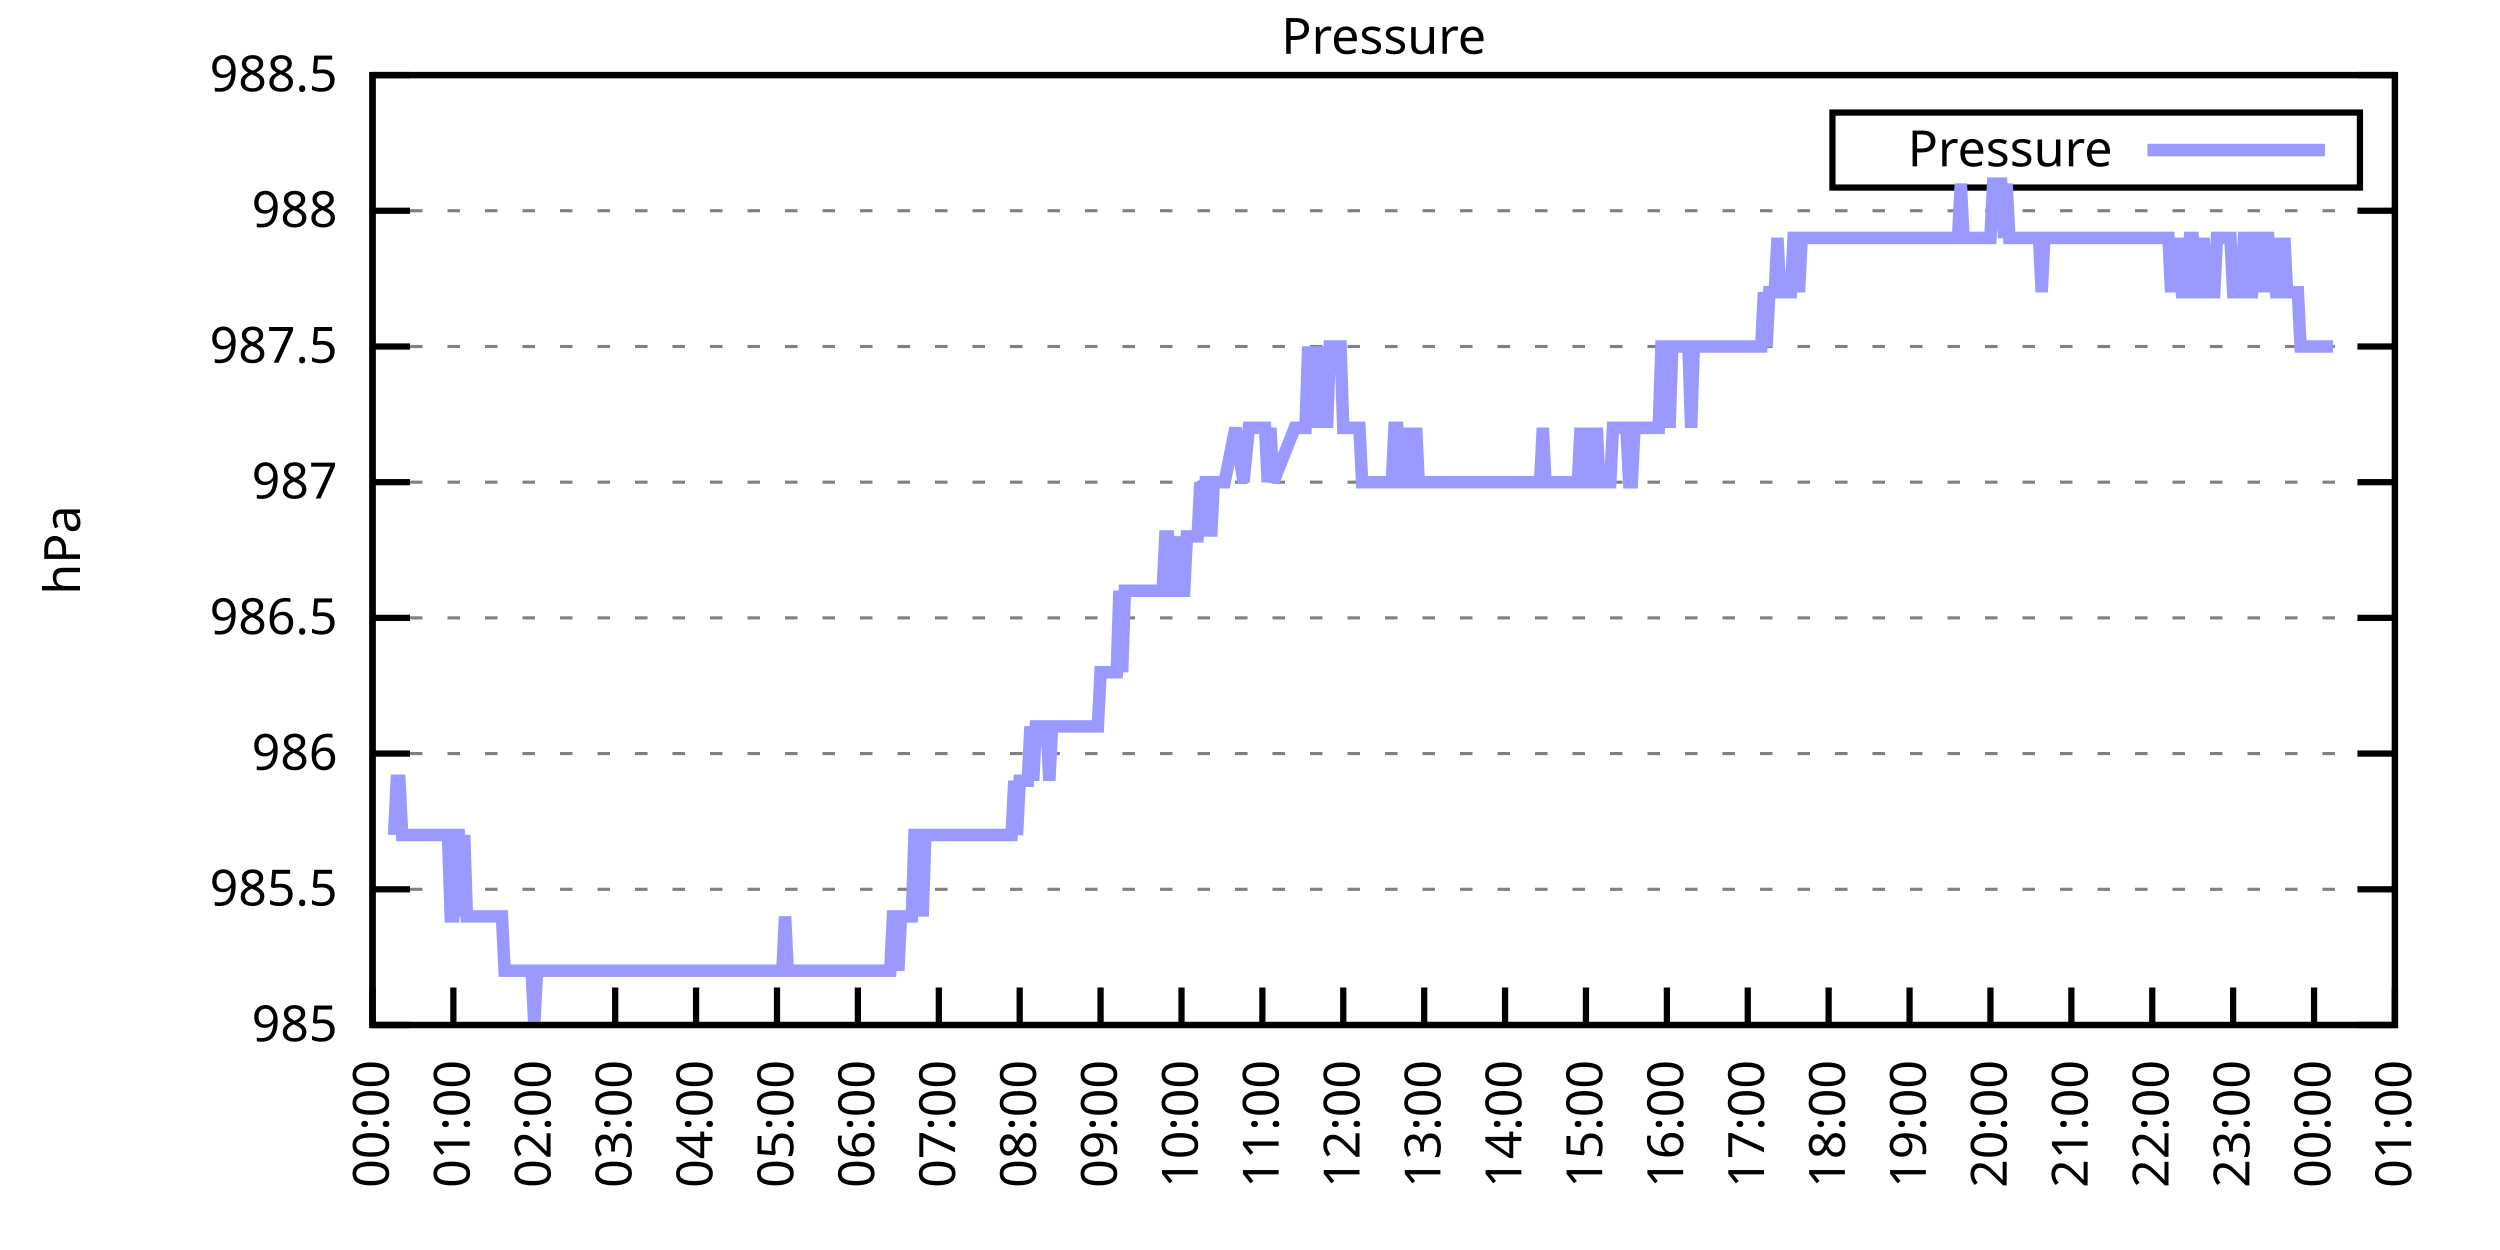
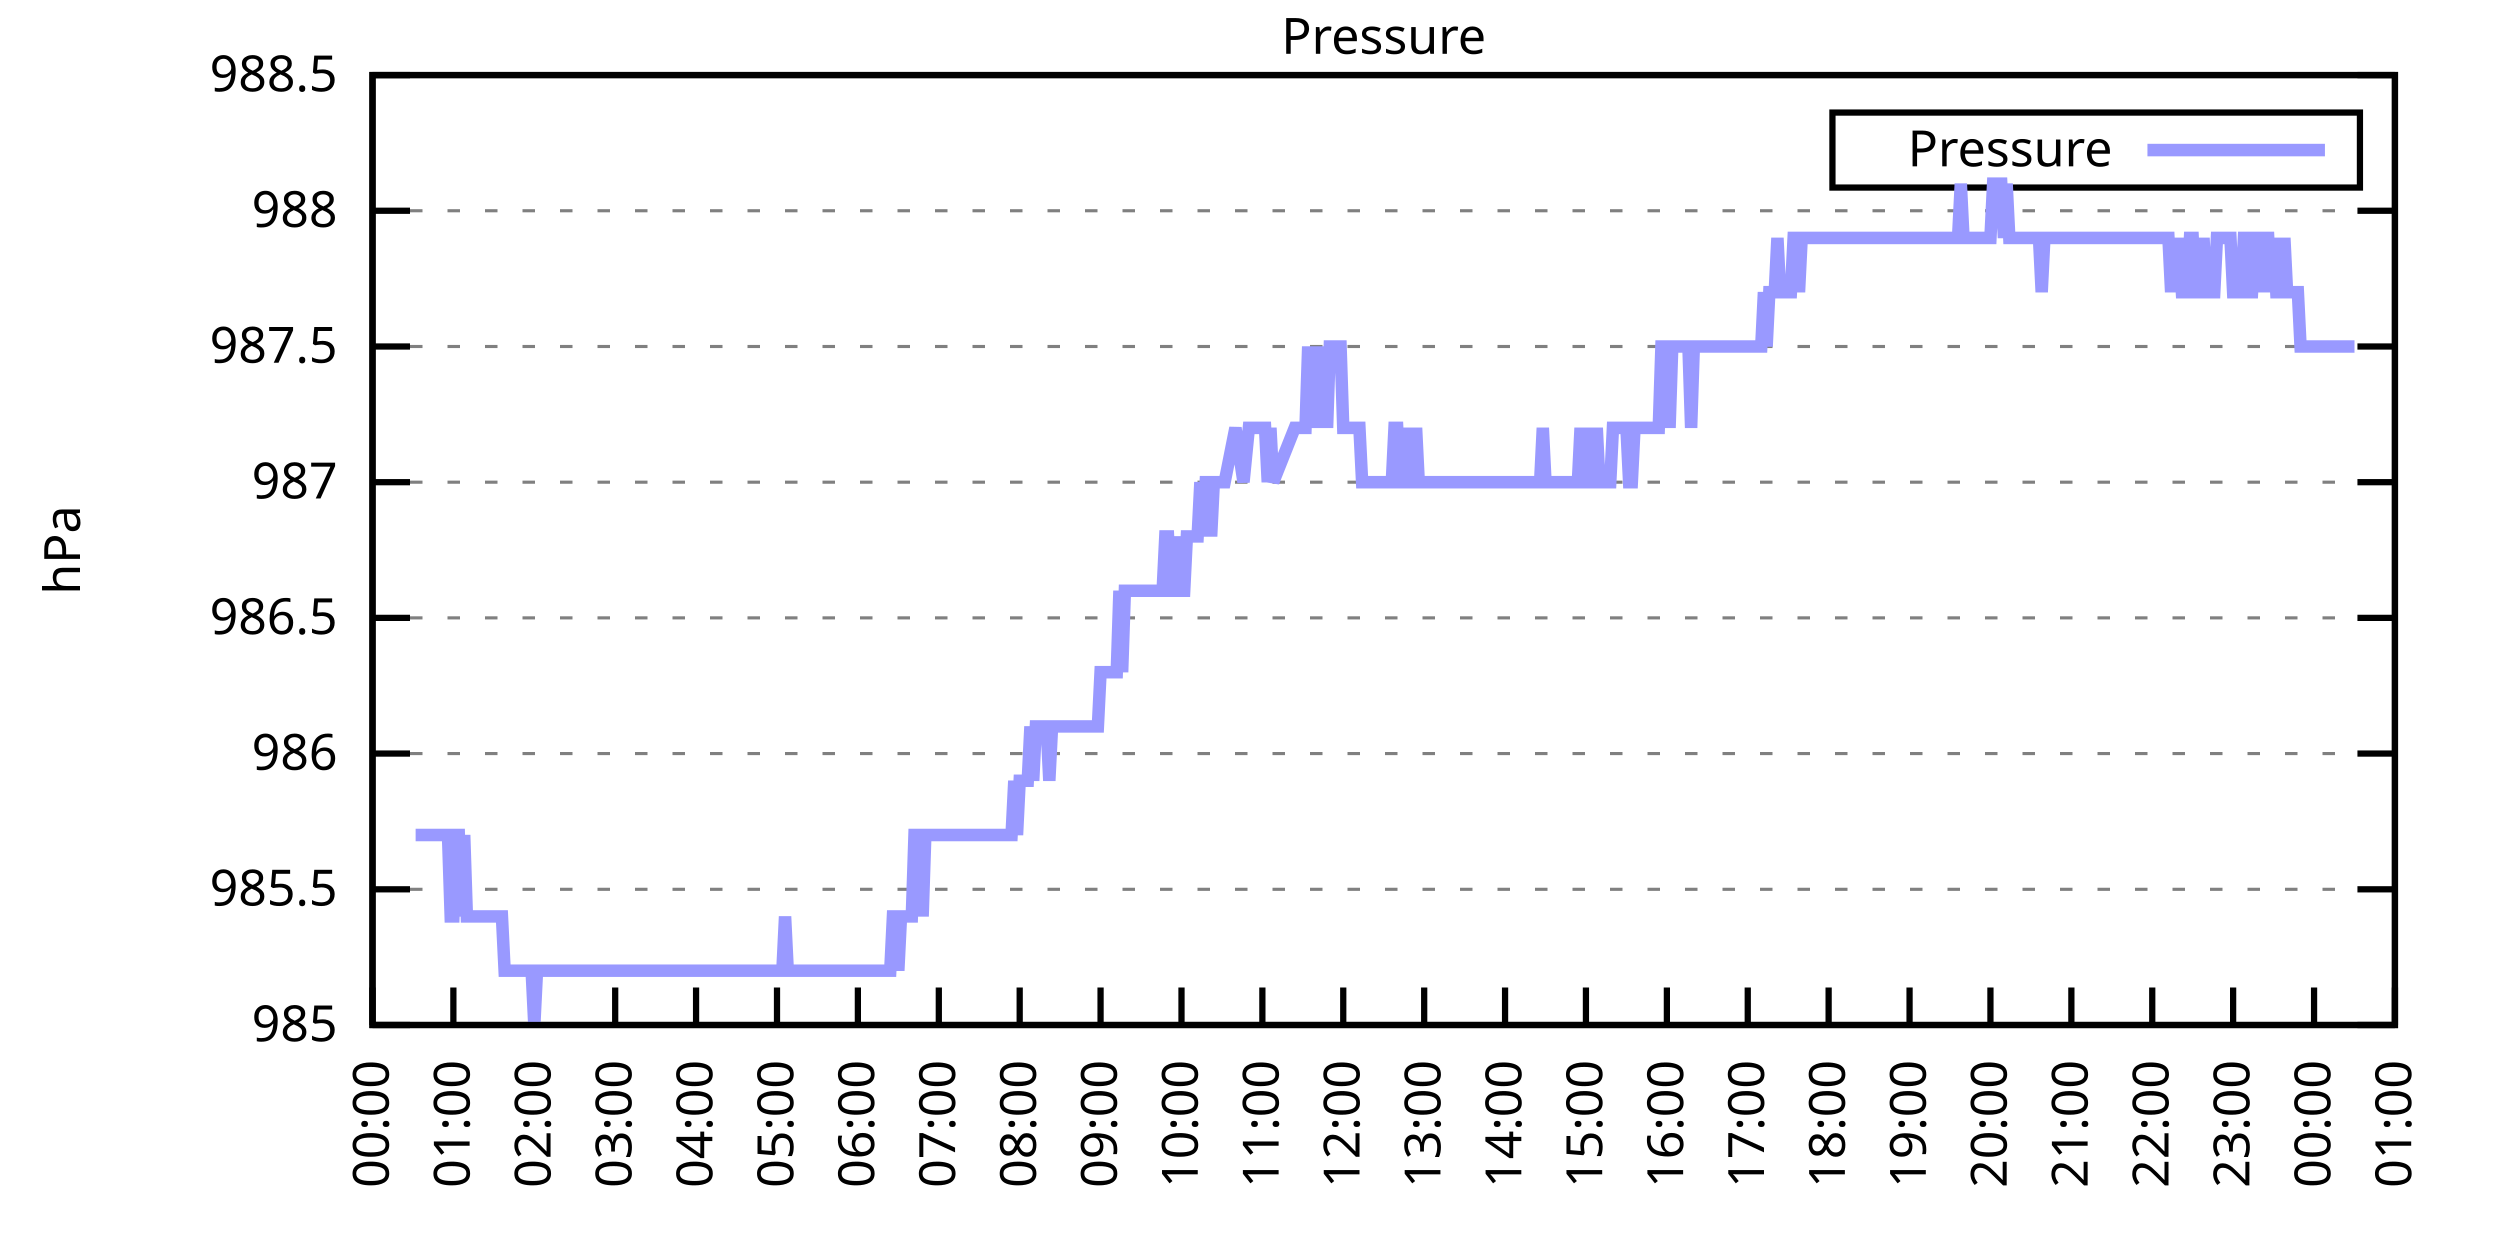
<svg xmlns="http://www.w3.org/2000/svg" xmlns:xlink="http://www.w3.org/1999/xlink" width="400" height="200" viewBox="0 0 400 200">
  <g id="gnuplot_canvas">
    <rect x="0" y="0" width="400" height="200" fill="none" />
    <defs>
      <circle id="gpDot" r="0.5" stroke-width="0.5" stroke="currentColor" />
      <path id="gpPt0" stroke-width="0.333" stroke="currentColor" d="M-1,0 h2 M0,-1 v2" />
      <path id="gpPt1" stroke-width="0.333" stroke="currentColor" d="M-1,-1 L1,1 M1,-1 L-1,1" />
      <path id="gpPt2" stroke-width="0.333" stroke="currentColor" d="M-1,0 L1,0 M0,-1 L0,1 M-1,-1 L1,1 M-1,1 L1,-1" />
      <rect id="gpPt3" stroke-width="0.333" stroke="currentColor" x="-1" y="-1" width="2" height="2" />
      <rect id="gpPt4" stroke-width="0.333" stroke="currentColor" fill="currentColor" x="-1" y="-1" width="2" height="2" />
      <circle id="gpPt5" stroke-width="0.333" stroke="currentColor" cx="0" cy="0" r="1" />
      <use xlink:href="#gpPt5" id="gpPt6" fill="currentColor" stroke="none" />
      <path id="gpPt7" stroke-width="0.333" stroke="currentColor" d="M0,-1.33 L-1.33,0.67 L1.33,0.67 z" />
      <use xlink:href="#gpPt7" id="gpPt8" fill="currentColor" stroke="none" />
      <use xlink:href="#gpPt7" id="gpPt9" stroke="currentColor" transform="rotate(180)" />
      <use xlink:href="#gpPt9" id="gpPt10" fill="currentColor" stroke="none" />
      <use xlink:href="#gpPt3" id="gpPt11" stroke="currentColor" transform="rotate(45)" />
      <use xlink:href="#gpPt11" id="gpPt12" fill="currentColor" stroke="none" />
      <path id="gpPt13" stroke-width="0.333" stroke="currentColor" d="M0,1.330 L1.265,0.411 L0.782,-1.067 L-0.782,-1.076 L-1.265,0.411 z" />
      <use xlink:href="#gpPt13" id="gpPt14" fill="currentColor" stroke="none" />
      <filter id="textbox" filterUnits="objectBoundingBox" x="0" y="0" height="1" width="1">
        <feFlood flood-color="white" flood-opacity="1" result="bgnd" />
        <feComposite in="SourceGraphic" in2="bgnd" operator="atop" />
      </filter>
      <filter id="greybox" filterUnits="objectBoundingBox" x="0" y="0" height="1" width="1">
        <feFlood flood-color="lightgrey" flood-opacity="1" result="grey" />
        <feComposite in="SourceGraphic" in2="grey" operator="atop" />
      </filter>
    </defs>
    <g fill="none" color="white" stroke="currentColor" stroke-width="1.00" stroke-linecap="butt" stroke-linejoin="miter">
</g>
    <g fill="none" color="black" stroke="currentColor" stroke-width="1.00" stroke-linecap="butt" stroke-linejoin="miter">
      <g stroke="none" shape-rendering="crispEdges">
        <polygon fill="rgb(255, 255, 255)" points="59.60,164.00 383.18,164.00 383.18,12.02 59.60,12.02 " />
      </g>
    </g>
    <g fill="none" color="black" stroke="currentColor" stroke-width="1.00" stroke-linecap="butt" stroke-linejoin="miter">
</g>
    <g fill="none" color="black" stroke="black" stroke-width="0.50" stroke-linecap="butt" stroke-linejoin="miter">
</g>
    <g fill="none" color="gray" stroke="currentColor" stroke-width="0.50" stroke-linecap="butt" stroke-linejoin="miter">
      <path stroke="gray" stroke-dasharray="2,4" class="gridline" d="M59.60,164.00 L383.19,164.00  " />
    </g>
    <g fill="none" color="gray" stroke="gray" stroke-width="1.00" stroke-linecap="butt" stroke-linejoin="miter">
</g>
    <g fill="none" color="black" stroke="currentColor" stroke-width="1.00" stroke-linecap="butt" stroke-linejoin="miter">
      <path stroke="black" d="M59.60,164.00 L65.60,164.00 M383.19,164.00 L377.19,164.00  " />
      <g transform="translate(54.00,166.60)" stroke="none" fill="black" font-family="Sans" font-size="8.00" text-anchor="end">
        <text>
          <tspan font-family="Sans"> 985</tspan>
        </text>
      </g>
    </g>
    <g fill="none" color="black" stroke="currentColor" stroke-width="1.00" stroke-linecap="butt" stroke-linejoin="miter">
</g>
    <g fill="none" color="black" stroke="black" stroke-width="0.50" stroke-linecap="butt" stroke-linejoin="miter">
</g>
    <g fill="none" color="gray" stroke="currentColor" stroke-width="0.50" stroke-linecap="butt" stroke-linejoin="miter">
      <path stroke="gray" stroke-dasharray="2,4" class="gridline" d="M59.60,142.29 L383.19,142.29  " />
    </g>
    <g fill="none" color="gray" stroke="gray" stroke-width="1.00" stroke-linecap="butt" stroke-linejoin="miter">
</g>
    <g fill="none" color="black" stroke="currentColor" stroke-width="1.00" stroke-linecap="butt" stroke-linejoin="miter">
      <path stroke="black" d="M59.60,142.29 L65.60,142.29 M383.19,142.29 L377.19,142.29  " />
      <g transform="translate(54.00,144.89)" stroke="none" fill="black" font-family="Sans" font-size="8.00" text-anchor="end">
        <text>
          <tspan font-family="Sans"> 985.5</tspan>
        </text>
      </g>
    </g>
    <g fill="none" color="black" stroke="currentColor" stroke-width="1.00" stroke-linecap="butt" stroke-linejoin="miter">
</g>
    <g fill="none" color="black" stroke="black" stroke-width="0.50" stroke-linecap="butt" stroke-linejoin="miter">
</g>
    <g fill="none" color="gray" stroke="currentColor" stroke-width="0.50" stroke-linecap="butt" stroke-linejoin="miter">
      <path stroke="gray" stroke-dasharray="2,4" class="gridline" d="M59.60,120.57 L383.19,120.57  " />
    </g>
    <g fill="none" color="gray" stroke="gray" stroke-width="1.00" stroke-linecap="butt" stroke-linejoin="miter">
</g>
    <g fill="none" color="black" stroke="currentColor" stroke-width="1.00" stroke-linecap="butt" stroke-linejoin="miter">
      <path stroke="black" d="M59.60,120.57 L65.60,120.57 M383.19,120.57 L377.19,120.57  " />
      <g transform="translate(54.00,123.17)" stroke="none" fill="black" font-family="Sans" font-size="8.00" text-anchor="end">
        <text>
          <tspan font-family="Sans"> 986</tspan>
        </text>
      </g>
    </g>
    <g fill="none" color="black" stroke="currentColor" stroke-width="1.00" stroke-linecap="butt" stroke-linejoin="miter">
</g>
    <g fill="none" color="black" stroke="black" stroke-width="0.50" stroke-linecap="butt" stroke-linejoin="miter">
</g>
    <g fill="none" color="gray" stroke="currentColor" stroke-width="0.50" stroke-linecap="butt" stroke-linejoin="miter">
      <path stroke="gray" stroke-dasharray="2,4" class="gridline" d="M59.60,98.86 L383.19,98.86  " />
    </g>
    <g fill="none" color="gray" stroke="gray" stroke-width="1.00" stroke-linecap="butt" stroke-linejoin="miter">
</g>
    <g fill="none" color="black" stroke="currentColor" stroke-width="1.00" stroke-linecap="butt" stroke-linejoin="miter">
      <path stroke="black" d="M59.60,98.86 L65.60,98.86 M383.19,98.86 L377.19,98.86  " />
      <g transform="translate(54.00,101.46)" stroke="none" fill="black" font-family="Sans" font-size="8.00" text-anchor="end">
        <text>
          <tspan font-family="Sans"> 986.5</tspan>
        </text>
      </g>
    </g>
    <g fill="none" color="black" stroke="currentColor" stroke-width="1.00" stroke-linecap="butt" stroke-linejoin="miter">
</g>
    <g fill="none" color="black" stroke="black" stroke-width="0.50" stroke-linecap="butt" stroke-linejoin="miter">
</g>
    <g fill="none" color="gray" stroke="currentColor" stroke-width="0.50" stroke-linecap="butt" stroke-linejoin="miter">
      <path stroke="gray" stroke-dasharray="2,4" class="gridline" d="M59.60,77.15 L383.19,77.15  " />
    </g>
    <g fill="none" color="gray" stroke="gray" stroke-width="1.00" stroke-linecap="butt" stroke-linejoin="miter">
</g>
    <g fill="none" color="black" stroke="currentColor" stroke-width="1.00" stroke-linecap="butt" stroke-linejoin="miter">
      <path stroke="black" d="M59.60,77.15 L65.60,77.15 M383.19,77.15 L377.19,77.15  " />
      <g transform="translate(54.00,79.75)" stroke="none" fill="black" font-family="Sans" font-size="8.00" text-anchor="end">
        <text>
          <tspan font-family="Sans"> 987</tspan>
        </text>
      </g>
    </g>
    <g fill="none" color="black" stroke="currentColor" stroke-width="1.00" stroke-linecap="butt" stroke-linejoin="miter">
</g>
    <g fill="none" color="black" stroke="black" stroke-width="0.50" stroke-linecap="butt" stroke-linejoin="miter">
</g>
    <g fill="none" color="gray" stroke="currentColor" stroke-width="0.50" stroke-linecap="butt" stroke-linejoin="miter">
      <path stroke="gray" stroke-dasharray="2,4" class="gridline" d="M59.60,55.44 L383.19,55.44  " />
    </g>
    <g fill="none" color="gray" stroke="gray" stroke-width="1.00" stroke-linecap="butt" stroke-linejoin="miter">
</g>
    <g fill="none" color="black" stroke="currentColor" stroke-width="1.00" stroke-linecap="butt" stroke-linejoin="miter">
      <path stroke="black" d="M59.60,55.44 L65.60,55.44 M383.19,55.44 L377.19,55.44  " />
      <g transform="translate(54.00,58.04)" stroke="none" fill="black" font-family="Sans" font-size="8.00" text-anchor="end">
        <text>
          <tspan font-family="Sans"> 987.5</tspan>
        </text>
      </g>
    </g>
    <g fill="none" color="black" stroke="currentColor" stroke-width="1.00" stroke-linecap="butt" stroke-linejoin="miter">
</g>
    <g fill="none" color="black" stroke="black" stroke-width="0.50" stroke-linecap="butt" stroke-linejoin="miter">
</g>
    <g fill="none" color="gray" stroke="currentColor" stroke-width="0.50" stroke-linecap="butt" stroke-linejoin="miter">
      <path stroke="gray" stroke-dasharray="2,4" class="gridline" d="M59.60,33.72 L383.19,33.72  " />
    </g>
    <g fill="none" color="gray" stroke="gray" stroke-width="1.00" stroke-linecap="butt" stroke-linejoin="miter">
</g>
    <g fill="none" color="black" stroke="currentColor" stroke-width="1.00" stroke-linecap="butt" stroke-linejoin="miter">
      <path stroke="black" d="M59.60,33.72 L65.60,33.72 M383.19,33.72 L377.19,33.72  " />
      <g transform="translate(54.00,36.32)" stroke="none" fill="black" font-family="Sans" font-size="8.00" text-anchor="end">
        <text>
          <tspan font-family="Sans"> 988</tspan>
        </text>
      </g>
    </g>
    <g fill="none" color="black" stroke="currentColor" stroke-width="1.00" stroke-linecap="butt" stroke-linejoin="miter">
</g>
    <g fill="none" color="black" stroke="black" stroke-width="0.50" stroke-linecap="butt" stroke-linejoin="miter">
</g>
    <g fill="none" color="gray" stroke="currentColor" stroke-width="0.50" stroke-linecap="butt" stroke-linejoin="miter">
      <path stroke="gray" stroke-dasharray="2,4" class="gridline" d="M59.60,12.01 L383.19,12.01  " />
    </g>
    <g fill="none" color="gray" stroke="gray" stroke-width="1.00" stroke-linecap="butt" stroke-linejoin="miter">
</g>
    <g fill="none" color="black" stroke="currentColor" stroke-width="1.00" stroke-linecap="butt" stroke-linejoin="miter">
      <path stroke="black" d="M59.60,12.01 L65.60,12.01 M383.19,12.01 L377.19,12.01  " />
      <g transform="translate(54.00,14.61)" stroke="none" fill="black" font-family="Sans" font-size="8.00" text-anchor="end">
        <text>
          <tspan font-family="Sans"> 988.5</tspan>
        </text>
      </g>
    </g>
    <g fill="none" color="black" stroke="currentColor" stroke-width="1.00" stroke-linecap="butt" stroke-linejoin="miter">
      <path stroke="black" d="M59.60,164.00 L59.60,158.00  " />
      <g transform="translate(62.20,169.60) rotate(270.00)" stroke="none" fill="black" font-family="Sans" font-size="8.00" text-anchor="end">
        <text>
          <tspan font-family="Sans">00:00</tspan>
        </text>
      </g>
    </g>
    <g fill="none" color="black" stroke="currentColor" stroke-width="1.00" stroke-linecap="butt" stroke-linejoin="miter">
      <path stroke="black" d="M72.54,164.00 L72.54,158.00  " />
      <g transform="translate(75.14,169.60) rotate(270.00)" stroke="none" fill="black" font-family="Sans" font-size="8.00" text-anchor="end">
        <text>
          <tspan font-family="Sans">01:00</tspan>
        </text>
      </g>
    </g>
    <g fill="none" color="black" stroke="currentColor" stroke-width="1.00" stroke-linecap="butt" stroke-linejoin="miter">
      <path stroke="black" d="M85.49,164.00 L85.49,158.00  " />
      <g transform="translate(88.09,169.60) rotate(270.00)" stroke="none" fill="black" font-family="Sans" font-size="8.00" text-anchor="end">
        <text>
          <tspan font-family="Sans">02:00</tspan>
        </text>
      </g>
    </g>
    <g fill="none" color="black" stroke="currentColor" stroke-width="1.00" stroke-linecap="butt" stroke-linejoin="miter">
      <path stroke="black" d="M98.43,164.00 L98.43,158.00  " />
      <g transform="translate(101.03,169.60) rotate(270.00)" stroke="none" fill="black" font-family="Sans" font-size="8.00" text-anchor="end">
        <text>
          <tspan font-family="Sans">03:00</tspan>
        </text>
      </g>
    </g>
    <g fill="none" color="black" stroke="currentColor" stroke-width="1.00" stroke-linecap="butt" stroke-linejoin="miter">
      <path stroke="black" d="M111.37,164.00 L111.37,158.00  " />
      <g transform="translate(113.97,169.60) rotate(270.00)" stroke="none" fill="black" font-family="Sans" font-size="8.00" text-anchor="end">
        <text>
          <tspan font-family="Sans">04:00</tspan>
        </text>
      </g>
    </g>
    <g fill="none" color="black" stroke="currentColor" stroke-width="1.00" stroke-linecap="butt" stroke-linejoin="miter">
      <path stroke="black" d="M124.32,164.00 L124.32,158.00  " />
      <g transform="translate(126.92,169.60) rotate(270.00)" stroke="none" fill="black" font-family="Sans" font-size="8.00" text-anchor="end">
        <text>
          <tspan font-family="Sans">05:00</tspan>
        </text>
      </g>
    </g>
    <g fill="none" color="black" stroke="currentColor" stroke-width="1.00" stroke-linecap="butt" stroke-linejoin="miter">
      <path stroke="black" d="M137.26,164.00 L137.26,158.00  " />
      <g transform="translate(139.86,169.60) rotate(270.00)" stroke="none" fill="black" font-family="Sans" font-size="8.00" text-anchor="end">
        <text>
          <tspan font-family="Sans">06:00</tspan>
        </text>
      </g>
    </g>
    <g fill="none" color="black" stroke="currentColor" stroke-width="1.00" stroke-linecap="butt" stroke-linejoin="miter">
      <path stroke="black" d="M150.21,164.00 L150.21,158.00  " />
      <g transform="translate(152.81,169.60) rotate(270.00)" stroke="none" fill="black" font-family="Sans" font-size="8.00" text-anchor="end">
        <text>
          <tspan font-family="Sans">07:00</tspan>
        </text>
      </g>
    </g>
    <g fill="none" color="black" stroke="currentColor" stroke-width="1.00" stroke-linecap="butt" stroke-linejoin="miter">
      <path stroke="black" d="M163.15,164.00 L163.15,158.00  " />
      <g transform="translate(165.75,169.60) rotate(270.00)" stroke="none" fill="black" font-family="Sans" font-size="8.00" text-anchor="end">
        <text>
          <tspan font-family="Sans">08:00</tspan>
        </text>
      </g>
    </g>
    <g fill="none" color="black" stroke="currentColor" stroke-width="1.00" stroke-linecap="butt" stroke-linejoin="miter">
      <path stroke="black" d="M176.09,164.00 L176.09,158.00  " />
      <g transform="translate(178.69,169.60) rotate(270.00)" stroke="none" fill="black" font-family="Sans" font-size="8.00" text-anchor="end">
        <text>
          <tspan font-family="Sans">09:00</tspan>
        </text>
      </g>
    </g>
    <g fill="none" color="black" stroke="currentColor" stroke-width="1.00" stroke-linecap="butt" stroke-linejoin="miter">
      <path stroke="black" d="M189.04,164.00 L189.04,158.00  " />
      <g transform="translate(191.64,169.60) rotate(270.00)" stroke="none" fill="black" font-family="Sans" font-size="8.00" text-anchor="end">
        <text>
          <tspan font-family="Sans">10:00</tspan>
        </text>
      </g>
    </g>
    <g fill="none" color="black" stroke="currentColor" stroke-width="1.00" stroke-linecap="butt" stroke-linejoin="miter">
      <path stroke="black" d="M201.98,164.00 L201.98,158.00  " />
      <g transform="translate(204.58,169.60) rotate(270.00)" stroke="none" fill="black" font-family="Sans" font-size="8.00" text-anchor="end">
        <text>
          <tspan font-family="Sans">11:00</tspan>
        </text>
      </g>
    </g>
    <g fill="none" color="black" stroke="currentColor" stroke-width="1.00" stroke-linecap="butt" stroke-linejoin="miter">
      <path stroke="black" d="M214.92,164.00 L214.92,158.00  " />
      <g transform="translate(217.52,169.60) rotate(270.00)" stroke="none" fill="black" font-family="Sans" font-size="8.00" text-anchor="end">
        <text>
          <tspan font-family="Sans">12:00</tspan>
        </text>
      </g>
    </g>
    <g fill="none" color="black" stroke="currentColor" stroke-width="1.00" stroke-linecap="butt" stroke-linejoin="miter">
      <path stroke="black" d="M227.87,164.00 L227.87,158.00  " />
      <g transform="translate(230.47,169.60) rotate(270.00)" stroke="none" fill="black" font-family="Sans" font-size="8.00" text-anchor="end">
        <text>
          <tspan font-family="Sans">13:00</tspan>
        </text>
      </g>
    </g>
    <g fill="none" color="black" stroke="currentColor" stroke-width="1.00" stroke-linecap="butt" stroke-linejoin="miter">
      <path stroke="black" d="M240.81,164.00 L240.81,158.00  " />
      <g transform="translate(243.41,169.60) rotate(270.00)" stroke="none" fill="black" font-family="Sans" font-size="8.00" text-anchor="end">
        <text>
          <tspan font-family="Sans">14:00</tspan>
        </text>
      </g>
    </g>
    <g fill="none" color="black" stroke="currentColor" stroke-width="1.00" stroke-linecap="butt" stroke-linejoin="miter">
      <path stroke="black" d="M253.75,164.00 L253.75,158.00  " />
      <g transform="translate(256.35,169.60) rotate(270.00)" stroke="none" fill="black" font-family="Sans" font-size="8.00" text-anchor="end">
        <text>
          <tspan font-family="Sans">15:00</tspan>
        </text>
      </g>
    </g>
    <g fill="none" color="black" stroke="currentColor" stroke-width="1.00" stroke-linecap="butt" stroke-linejoin="miter">
      <path stroke="black" d="M266.70,164.00 L266.70,158.00  " />
      <g transform="translate(269.30,169.60) rotate(270.00)" stroke="none" fill="black" font-family="Sans" font-size="8.00" text-anchor="end">
        <text>
          <tspan font-family="Sans">16:00</tspan>
        </text>
      </g>
    </g>
    <g fill="none" color="black" stroke="currentColor" stroke-width="1.00" stroke-linecap="butt" stroke-linejoin="miter">
      <path stroke="black" d="M279.64,164.00 L279.64,158.00  " />
      <g transform="translate(282.24,169.60) rotate(270.00)" stroke="none" fill="black" font-family="Sans" font-size="8.00" text-anchor="end">
        <text>
          <tspan font-family="Sans">17:00</tspan>
        </text>
      </g>
    </g>
    <g fill="none" color="black" stroke="currentColor" stroke-width="1.00" stroke-linecap="butt" stroke-linejoin="miter">
      <path stroke="black" d="M292.58,164.00 L292.58,158.00  " />
      <g transform="translate(295.18,169.60) rotate(270.00)" stroke="none" fill="black" font-family="Sans" font-size="8.00" text-anchor="end">
        <text>
          <tspan font-family="Sans">18:00</tspan>
        </text>
      </g>
    </g>
    <g fill="none" color="black" stroke="currentColor" stroke-width="1.00" stroke-linecap="butt" stroke-linejoin="miter">
      <path stroke="black" d="M305.53,164.00 L305.53,158.00  " />
      <g transform="translate(308.13,169.60) rotate(270.00)" stroke="none" fill="black" font-family="Sans" font-size="8.00" text-anchor="end">
        <text>
          <tspan font-family="Sans">19:00</tspan>
        </text>
      </g>
    </g>
    <g fill="none" color="black" stroke="currentColor" stroke-width="1.00" stroke-linecap="butt" stroke-linejoin="miter">
      <path stroke="black" d="M318.47,164.00 L318.47,158.00  " />
      <g transform="translate(321.07,169.60) rotate(270.00)" stroke="none" fill="black" font-family="Sans" font-size="8.00" text-anchor="end">
        <text>
          <tspan font-family="Sans">20:00</tspan>
        </text>
      </g>
    </g>
    <g fill="none" color="black" stroke="currentColor" stroke-width="1.00" stroke-linecap="butt" stroke-linejoin="miter">
      <path stroke="black" d="M331.42,164.00 L331.42,158.00  " />
      <g transform="translate(334.02,169.60) rotate(270.00)" stroke="none" fill="black" font-family="Sans" font-size="8.00" text-anchor="end">
        <text>
          <tspan font-family="Sans">21:00</tspan>
        </text>
      </g>
    </g>
    <g fill="none" color="black" stroke="currentColor" stroke-width="1.00" stroke-linecap="butt" stroke-linejoin="miter">
      <path stroke="black" d="M344.36,164.00 L344.36,158.00  " />
      <g transform="translate(346.96,169.60) rotate(270.00)" stroke="none" fill="black" font-family="Sans" font-size="8.00" text-anchor="end">
        <text>
          <tspan font-family="Sans">22:00</tspan>
        </text>
      </g>
    </g>
    <g fill="none" color="black" stroke="currentColor" stroke-width="1.00" stroke-linecap="butt" stroke-linejoin="miter">
      <path stroke="black" d="M357.30,164.00 L357.30,158.00  " />
      <g transform="translate(359.90,169.60) rotate(270.00)" stroke="none" fill="black" font-family="Sans" font-size="8.00" text-anchor="end">
        <text>
          <tspan font-family="Sans">23:00</tspan>
        </text>
      </g>
    </g>
    <g fill="none" color="black" stroke="currentColor" stroke-width="1.00" stroke-linecap="butt" stroke-linejoin="miter">
      <path stroke="black" d="M370.25,164.00 L370.25,158.00  " />
      <g transform="translate(372.85,169.60) rotate(270.00)" stroke="none" fill="black" font-family="Sans" font-size="8.00" text-anchor="end">
        <text>
          <tspan font-family="Sans">00:00</tspan>
        </text>
      </g>
    </g>
    <g fill="none" color="black" stroke="currentColor" stroke-width="1.00" stroke-linecap="butt" stroke-linejoin="miter">
      <path stroke="black" d="M383.19,164.00 L383.19,158.00  " />
      <g transform="translate(385.79,169.60) rotate(270.00)" stroke="none" fill="black" font-family="Sans" font-size="8.00" text-anchor="end">
        <text>
          <tspan font-family="Sans">01:00</tspan>
        </text>
      </g>
    </g>
    <g fill="none" color="black" stroke="currentColor" stroke-width="1.00" stroke-linecap="butt" stroke-linejoin="miter">
</g>
    <g fill="none" color="black" stroke="currentColor" stroke-width="1.00" stroke-linecap="butt" stroke-linejoin="miter">
      <path stroke="black" d="M59.60,12.01 L59.60,164.00 L383.19,164.00 L383.19,12.01 L59.60,12.01 Z  " />
    </g>
    <g fill="none" color="black" stroke="currentColor" stroke-width="1.00" stroke-linecap="butt" stroke-linejoin="miter">
</g>
    <g fill="none" color="black" stroke="currentColor" stroke-width="1.00" stroke-linecap="butt" stroke-linejoin="miter">
      <path stroke="black" d="M293.19,30.01 L293.19,18.01 L377.59,18.01 L377.59,30.01 L293.19,30.01 Z  " />
    </g>
    <g id="Pressure_plot_1">
      <g fill="none" color="white" stroke="black" stroke-width="2.00" stroke-linecap="butt" stroke-linejoin="miter">
</g>
      <g fill="none" color="black" stroke="currentColor" stroke-width="2.00" stroke-linecap="butt" stroke-linejoin="miter">
        <g transform="translate(337.99,26.61)" stroke="none" fill="black" font-family="Sans" font-size="8.00" text-anchor="end">
          <text>
            <tspan font-family="Sans">Pressure</tspan>
          </text>
        </g>
      </g>
      <g fill="none" color="black" stroke="currentColor" stroke-width="2.00" stroke-linecap="butt" stroke-linejoin="miter">
-         <path stroke="rgb(153, 153, 255)" d="M343.59,24.01 L371.99,24.01 M63.05,133.60 L63.48,124.92 L63.91,124.92 L64.35,133.60 L64.78,133.60 L65.21,133.60   L65.64,133.60 L66.07,133.60 L66.50,133.60 L66.93,133.60 L67.37,133.60 L67.80,133.60 L68.23,133.60 L68.66,133.60   L69.09,133.60 L69.52,133.60 L69.95,133.60 L70.39,133.60 L70.82,133.60 L71.25,133.60 L71.68,133.60 L72.11,146.63   L72.54,146.63 L72.98,133.60 L73.41,133.60 L73.84,146.63 L74.27,133.60 L74.70,146.63 L75.13,146.63 L75.56,146.63   L76.00,146.63 L76.43,146.63 L76.86,146.63 L77.29,146.63 L77.72,146.63 L78.15,146.63 L78.58,146.63 L79.02,146.63   L79.45,146.63 L79.88,146.63 L80.31,146.63 L80.74,155.31 L81.17,155.31 L81.60,155.31 L82.04,155.31 L82.47,155.31   L82.90,155.31 L83.33,155.31 L83.76,155.31 L84.19,155.31 L84.62,155.31 L85.06,155.31 L85.49,164.00 L85.92,155.31   L86.35,155.31 L86.78,155.31 L87.21,155.31 L87.64,155.31 L88.08,155.31 L88.51,155.31 L88.94,155.31 L89.37,155.31   L89.80,155.31 L90.23,155.31 L90.66,155.31 L91.10,155.31 L91.53,155.31 L91.96,155.31 L92.39,155.31 L92.82,155.31   L93.25,155.31 L93.68,155.31 L94.12,155.31 L94.55,155.31 L94.98,155.31 L95.41,155.31 L95.84,155.31 L96.27,155.31   L96.70,155.31 L97.14,155.31 L97.57,155.31 L98.00,155.31 L98.43,155.31 L98.86,155.31 L99.29,155.31 L99.73,155.31   L100.16,155.31 L100.59,155.31 L101.02,155.31 L101.45,155.31 L101.88,155.31 L102.31,155.31 L102.75,155.31 L103.18,155.31   L103.61,155.31 L104.04,155.31 L104.47,155.31 L104.90,155.31 L105.33,155.31 L105.77,155.31 L106.20,155.31 L106.63,155.31   L107.06,155.31 L107.49,155.31 L107.92,155.31 L108.35,155.31 L108.79,155.31 L109.22,155.31 L109.65,155.31 L110.08,155.31   L110.51,155.31 L110.94,155.31 L111.37,155.31 L111.81,155.31 L112.24,155.31 L112.67,155.31 L113.10,155.31 L113.53,155.31   L113.96,155.31 L114.39,155.31 L114.83,155.31 L115.26,155.31 L115.69,155.31 L116.12,155.31 L116.55,155.31 L116.98,155.31   L117.41,155.31 L117.85,155.31 L118.28,155.31 L118.71,155.31 L119.14,155.31 L119.57,155.31 L120.00,155.31 L120.43,155.31   L120.87,155.31 L121.30,155.31 L121.73,155.31 L122.16,155.31 L122.59,155.31 L123.02,155.31 L123.46,155.31 L123.89,155.31   L124.32,155.31 L124.75,155.31 L125.18,155.31 L125.61,146.63 L126.04,155.31 L126.48,155.31 L126.91,155.31 L127.34,155.31   L127.77,155.31 L128.20,155.31 L128.63,155.31 L129.06,155.31 L129.50,155.31 L129.93,155.31 L130.36,155.31 L130.79,155.31   L131.22,155.31 L131.65,155.31 L132.08,155.31 L132.52,155.31 L132.95,155.31 L133.38,155.31 L133.81,155.31 L134.24,155.31   L134.67,155.31 L135.10,155.31 L135.54,155.31 L135.97,155.31 L136.40,155.31 L136.83,155.31 L137.26,155.31 L137.69,155.31   L138.12,155.31 L138.56,155.31 L138.99,155.31 L139.42,155.31 L139.85,155.31 L140.28,155.31 L140.71,155.31 L141.14,155.31   L141.58,155.31 L142.01,155.31 L142.44,155.31 L142.87,146.63 L143.30,146.63 L143.73,155.31 L144.16,146.63 L144.60,146.63   L145.03,146.63 L145.46,146.63 L145.89,146.63 L146.32,133.60 L146.75,133.60 L147.19,133.60 L147.62,146.63 L148.05,133.60   L148.48,133.60 L148.91,133.60 L149.34,133.60 L149.77,133.60 L150.21,133.60 L150.64,133.60 L151.07,133.60 L151.50,133.60   L151.93,133.60 L152.36,133.60 L152.79,133.60 L153.23,133.60 L153.66,133.60 L154.09,133.60 L154.52,133.60 L154.95,133.60   L155.38,133.60 L155.81,133.60 L156.25,133.60 L156.68,133.60 L157.11,133.60 L157.54,133.60 L157.97,133.60 L158.40,133.60   L158.83,133.60 L159.27,133.60 L159.70,133.60 L160.13,133.60 L160.56,133.60 L160.99,133.60 L161.42,133.60 L161.85,133.60   L162.29,124.92 L162.72,133.60 L163.15,124.92 L163.58,124.92 L164.01,124.92 L164.44,124.92 L164.87,116.23 L165.31,124.92   L165.74,116.23 L166.17,116.23 L166.60,116.23 L167.03,116.23 L167.46,116.23 L167.89,124.92 L168.33,116.23 L168.76,116.23   L169.19,116.23 L169.62,116.23 L170.05,116.23 L170.48,116.23 L170.91,116.23 L171.35,116.23 L171.78,116.23 L172.21,116.23   L172.64,116.23 L173.07,116.23 L173.50,116.23 L173.94,116.23 L174.37,116.23 L174.80,116.23 L175.23,116.23 L175.66,116.23   L176.09,107.55 L176.52,107.55 L176.96,107.55 L177.39,107.55 L177.82,107.55 L178.25,107.55 L178.68,107.55 L179.11,94.52   L179.54,107.55 L179.98,94.52 L180.41,94.52 L180.84,94.52 L181.27,94.52 L181.70,94.52 L182.13,94.52 L182.56,94.52   L183.00,94.52 L183.43,94.52 L183.86,94.52 L184.29,94.52 L184.72,94.52 L185.15,94.52 L185.58,94.52 L186.02,94.52   L186.45,85.83 L186.88,85.83 L187.31,94.52 L187.74,94.52 L188.17,85.83 L188.60,94.52 L189.04,94.52 L189.47,94.52   L189.90,85.83 L190.33,85.83 L190.76,85.83 L191.19,85.83 L191.62,85.83 L192.06,77.15 L192.49,85.83 L192.92,77.15   L193.35,77.15 L193.78,85.83 L194.21,77.15 L194.64,77.15 L195.08,77.15 L195.51,77.15 L195.94,77.15 L197.67,68.46   L198.96,77.15 L199.82,68.46 L200.25,68.46 L200.69,68.46 L201.12,68.46 L201.55,68.46 L201.98,68.46 L202.41,68.46   L202.84,77.15 L203.27,68.46 L203.71,77.15 L207.16,68.46 L207.59,68.46 L208.45,68.46 L208.88,68.46 L209.31,55.44   L209.75,68.46 L210.18,55.44 L210.61,68.46 L211.04,55.44 L211.47,68.46 L211.90,55.44 L212.33,68.46 L212.77,55.44   L213.20,55.44 L213.63,55.44 L214.06,55.44 L214.49,55.44 L214.92,68.46 L215.35,68.46 L215.79,68.46 L216.22,68.46   L216.65,68.46 L217.08,68.46 L217.51,68.46 L217.94,77.15 L218.37,77.15 L218.81,77.15 L219.24,77.15 L219.67,77.15   L220.10,77.15 L220.53,77.15 L220.96,77.15 L221.40,77.15 L221.83,77.15 L222.26,77.15 L222.69,77.15 L223.12,68.46   L223.55,68.46 L223.98,77.15 L224.42,77.15 L224.85,77.15 L225.28,68.46 L225.71,77.15 L226.14,77.15 L226.57,68.46   L227.00,77.15 L227.44,77.15 L227.87,77.15 L228.30,77.15 L228.73,77.15 L229.16,77.15 L229.59,77.15 L230.02,77.15   L230.46,77.15 L230.89,77.15 L231.32,77.15 L231.75,77.15 L232.18,77.15 L232.61,77.15 L233.04,77.15 L233.48,77.15   L233.91,77.15 L234.34,77.15 L234.77,77.15 L235.20,77.15 L235.63,77.15 L236.06,77.15 L236.50,77.15 L236.93,77.15   L237.36,77.15 L237.79,77.15 L238.22,77.15 L238.65,77.15 L239.08,77.15 L239.52,77.15 L239.95,77.15 L240.38,77.15   L240.81,77.15 L241.24,77.15 L241.67,77.15 L242.10,77.15 L242.54,77.15 L242.97,77.15 L243.40,77.15 L243.83,77.15   L244.26,77.15 L244.69,77.15 L245.12,77.15 L245.56,77.15 L245.99,77.15 L246.42,77.15 L246.85,68.46 L247.28,77.15   L247.71,77.15 L248.15,77.15 L248.58,77.15 L249.01,77.15 L249.44,77.15 L249.87,77.15 L250.30,77.15 L250.73,77.15   L251.17,77.15 L251.60,77.15 L252.03,77.15 L252.46,77.15 L252.89,68.46 L253.32,77.15 L253.75,77.15 L254.19,68.46   L254.62,77.15 L255.05,77.15 L255.48,68.46 L255.91,77.15 L256.34,77.15 L256.77,77.15 L257.21,77.15 L257.64,77.15   L258.07,68.46 L258.50,68.46 L258.93,68.46 L259.36,68.46 L259.79,68.46 L260.23,68.46 L260.66,77.15 L261.09,77.15   L261.52,68.46 L261.95,68.46 L262.38,68.46 L262.81,68.46 L263.25,68.46 L263.68,68.46 L264.11,68.46 L264.54,68.46   L264.97,68.46 L265.40,68.46 L265.83,55.44 L266.27,55.44 L266.70,55.44 L267.13,68.46 L267.56,55.44 L267.99,55.44   L268.42,55.44 L268.85,55.44 L269.29,55.44 L269.72,55.44 L270.15,55.44 L270.58,68.46 L271.01,55.44 L271.44,55.44   L271.88,55.44 L272.31,55.44 L272.74,55.44 L273.17,55.44 L273.60,55.44 L274.03,55.44 L274.46,55.44 L274.90,55.44   L275.33,55.44 L275.76,55.44 L276.19,55.44 L276.62,55.44 L277.05,55.44 L277.48,55.44 L277.92,55.44 L278.35,55.44   L278.78,55.44 L279.21,55.44 L279.64,55.44 L280.07,55.44 L280.50,55.44 L280.94,55.44 L281.37,55.44 L281.80,55.44   L282.23,46.75 L282.66,55.44 L283.09,46.75 L283.52,46.75 L283.96,46.75 L284.39,38.07 L284.82,46.75 L285.25,46.75   L285.68,46.75 L286.11,46.75 L286.54,46.75 L286.98,38.07 L287.41,38.07 L287.84,46.75 L288.27,38.07 L288.70,38.07   L289.13,38.07 L289.56,38.07 L290.00,38.07 L290.43,38.07 L290.86,38.07 L291.29,38.07 L291.72,38.07 L292.15,38.07   L292.58,38.07 L293.02,38.07 L293.45,38.07 L293.88,38.07 L294.31,38.07 L294.74,38.07 L295.17,38.07 L295.60,38.07   L296.04,38.07 L296.47,38.07 L296.90,38.07 L297.33,38.07 L297.76,38.07 L298.19,38.07 L298.63,38.07 L299.06,38.07   L299.49,38.07 L299.92,38.07 L300.35,38.07 L300.78,38.07 L301.21,38.07 L301.65,38.07 L302.08,38.07 L302.51,38.07   L302.94,38.07 L303.37,38.07 L303.80,38.07 L304.23,38.07 L304.67,38.07 L305.10,38.07 L305.53,38.07 L305.96,38.07   L306.39,38.07 L306.82,38.07 L307.25,38.07 L307.69,38.07 L308.12,38.07 L308.55,38.07 L308.98,38.07 L309.41,38.07   L309.84,38.07 L310.27,38.07 L310.71,38.07 L311.14,38.07 L311.57,38.07 L312.00,38.07 L312.43,38.07 L312.86,38.07   L313.29,38.07 L313.73,29.38 L314.16,38.07 L314.59,38.07 L315.02,38.07 L315.45,38.07 L315.88,38.07 L316.31,38.07   L316.75,38.07 L317.18,38.07 L317.61,38.07 L318.04,38.07 L318.47,38.07 L318.90,29.38 L319.33,29.38 L319.77,29.38   L320.20,29.38 L320.63,38.07 L321.06,29.38 L321.49,38.07 L321.92,38.07 L322.36,38.07 L322.79,38.07 L323.22,38.07   L323.65,38.07 L324.08,38.07 L324.51,38.07 L324.94,38.07 L325.38,38.07 L325.81,38.07 L326.24,38.07 L326.67,46.75   L327.10,38.07 L327.53,38.07 L327.96,38.07 L328.40,38.07 L328.83,38.07 L329.26,38.07 L329.69,38.07 L330.12,38.07   L330.55,38.07 L330.98,38.07 L331.42,38.07 L331.85,38.07 L332.28,38.07 L332.71,38.07 L333.14,38.07 L333.57,38.07   L334.00,38.07 L334.44,38.07 L334.87,38.07 L335.30,38.07 L335.73,38.07 L336.16,38.07 L336.59,38.07 L337.02,38.07   L337.46,38.07 L337.89,38.07 L338.32,38.07 L338.75,38.07 L339.18,38.07 L339.61,38.07 L340.04,38.07 L340.48,38.07   L340.91,38.07 L341.34,38.07 L341.77,38.07 L342.20,38.07 L342.63,38.07 L343.06,38.07 L343.50,38.07 L343.93,38.07   L344.36,38.07 L344.79,38.07 L345.22,38.07 L345.65,38.07 L346.09,38.07 L346.52,38.07 L346.95,38.07 L347.38,46.75   L347.81,38.07 L348.24,46.75 L348.67,38.07 L349.11,46.75 L349.54,46.75 L349.97,46.75 L350.40,38.07 L350.83,38.07   L351.26,46.75 L351.69,46.75 L352.13,46.75 L352.56,38.07 L352.99,46.75 L353.42,46.75 L353.85,46.75 L354.28,46.75   L354.71,38.07 L355.15,38.07 L355.58,38.07 L356.01,38.07 L356.44,38.07 L356.87,38.07 L357.30,46.75 L357.73,46.75   L358.17,46.75 L358.60,46.75 L359.03,38.07 L359.46,38.07 L359.89,46.75 L360.32,46.75 L360.75,38.07 L361.19,38.07   L361.62,46.75 L362.05,38.07 L362.48,38.07 L362.91,38.07 L363.34,46.75 L363.77,38.07 L364.21,46.75 L364.64,46.75   L365.07,46.75 L365.50,38.07 L365.93,46.75 L366.36,46.75 L366.79,46.75 L367.23,46.75 L367.66,46.75 L368.09,55.44   L368.52,55.44 L368.95,55.44 L369.38,55.44 L369.81,55.44 L370.25,55.44 L370.68,55.44 L371.11,55.44 L371.54,55.44   L371.97,55.44 L372.40,55.44 L372.84,55.44 L373.27,55.44  " />
+         <path stroke="rgb(153, 153, 255)" d="M343.59,24.01 L371.99,24.01 M66.50,133.60 L66.93,133.60 L67.37,133.60 L67.80,133.60 L68.23,133.60 L68.66,133.60   L69.09,133.60 L69.52,133.60 L69.95,133.60 L70.39,133.60 L70.82,133.60 L71.25,133.60 L71.68,133.60 L72.11,146.63   L72.54,146.63 L72.98,133.60 L73.41,133.60 L73.84,146.63 L74.27,133.60 L74.70,146.63 L75.13,146.63 L75.56,146.63   L76.00,146.63 L76.43,146.63 L76.86,146.63 L77.29,146.63 L77.72,146.63 L78.15,146.63 L78.58,146.63 L79.02,146.63   L79.45,146.63 L79.88,146.63 L80.31,146.63 L80.74,155.31 L81.17,155.31 L81.60,155.31 L82.04,155.31 L82.47,155.31   L82.90,155.31 L83.33,155.31 L83.76,155.31 L84.19,155.31 L84.62,155.31 L85.06,155.31 L85.49,164.00 L85.92,155.31   L86.35,155.31 L86.78,155.31 L87.21,155.31 L87.64,155.31 L88.08,155.31 L88.51,155.31 L88.94,155.31 L89.37,155.31   L89.80,155.31 L90.23,155.31 L90.66,155.31 L91.10,155.31 L91.53,155.31 L91.96,155.31 L92.39,155.31 L92.82,155.31   L93.25,155.31 L93.68,155.31 L94.12,155.31 L94.55,155.31 L94.98,155.31 L95.41,155.31 L95.84,155.31 L96.27,155.31   L96.70,155.31 L97.14,155.31 L97.57,155.31 L98.00,155.31 L98.43,155.31 L98.86,155.31 L99.29,155.31 L99.73,155.31   L100.16,155.31 L100.59,155.31 L101.02,155.31 L101.45,155.31 L101.88,155.31 L102.31,155.31 L102.75,155.31 L103.18,155.31   L103.61,155.31 L104.04,155.31 L104.47,155.31 L104.90,155.31 L105.33,155.31 L105.77,155.31 L106.20,155.31 L106.63,155.31   L107.06,155.31 L107.49,155.31 L107.92,155.31 L108.35,155.31 L108.79,155.31 L109.22,155.31 L109.65,155.31 L110.08,155.31   L110.51,155.31 L110.94,155.31 L111.37,155.31 L111.81,155.31 L112.24,155.31 L112.67,155.31 L113.10,155.31 L113.53,155.31   L113.96,155.31 L114.39,155.31 L114.83,155.31 L115.26,155.31 L115.69,155.31 L116.12,155.31 L116.55,155.31 L116.98,155.31   L117.41,155.31 L117.85,155.31 L118.28,155.31 L118.71,155.31 L119.14,155.31 L119.57,155.31 L120.00,155.31 L120.43,155.31   L120.87,155.31 L121.30,155.31 L121.73,155.31 L122.16,155.31 L122.59,155.31 L123.02,155.31 L123.46,155.31 L123.89,155.31   L124.32,155.31 L124.75,155.31 L125.18,155.31 L125.61,146.63 L126.04,155.31 L126.48,155.31 L126.91,155.31 L127.34,155.31   L127.77,155.31 L128.20,155.31 L128.63,155.31 L129.06,155.31 L129.50,155.31 L129.93,155.31 L130.36,155.31 L130.79,155.31   L131.22,155.31 L131.65,155.31 L132.08,155.31 L132.52,155.31 L132.95,155.31 L133.38,155.31 L133.81,155.31 L134.24,155.31   L134.67,155.31 L135.10,155.31 L135.54,155.31 L135.97,155.31 L136.40,155.31 L136.83,155.31 L137.26,155.31 L137.69,155.31   L138.12,155.31 L138.56,155.31 L138.99,155.31 L139.42,155.31 L139.85,155.31 L140.28,155.31 L140.71,155.31 L141.14,155.31   L141.58,155.31 L142.01,155.31 L142.44,155.31 L142.87,146.63 L143.30,146.63 L143.73,155.31 L144.16,146.63 L144.60,146.63   L145.03,146.63 L145.46,146.63 L145.89,146.63 L146.32,133.60 L146.75,133.60 L147.19,133.60 L147.62,146.63 L148.05,133.60   L148.48,133.60 L148.91,133.60 L149.34,133.60 L149.77,133.60 L150.21,133.60 L150.64,133.60 L151.07,133.60 L151.50,133.60   L151.93,133.60 L152.36,133.60 L152.79,133.60 L153.23,133.60 L153.66,133.60 L154.09,133.60 L154.52,133.60 L154.95,133.60   L155.38,133.60 L155.81,133.60 L156.25,133.60 L156.68,133.60 L157.11,133.60 L157.54,133.60 L157.97,133.60 L158.40,133.60   L158.83,133.60 L159.27,133.60 L159.70,133.60 L160.13,133.60 L160.56,133.60 L160.99,133.60 L161.42,133.60 L161.85,133.60   L162.29,124.92 L162.72,133.60 L163.15,124.92 L163.58,124.92 L164.01,124.92 L164.44,124.92 L164.87,116.23 L165.31,124.92   L165.74,116.23 L166.17,116.23 L166.60,116.23 L167.03,116.23 L167.46,116.23 L167.89,124.92 L168.33,116.23 L168.76,116.23   L169.19,116.23 L169.62,116.23 L170.05,116.23 L170.48,116.23 L170.91,116.23 L171.35,116.23 L171.78,116.23 L172.21,116.23   L172.64,116.23 L173.07,116.23 L173.50,116.23 L173.94,116.23 L174.37,116.23 L174.80,116.23 L175.23,116.23 L175.66,116.23   L176.09,107.55 L176.52,107.55 L176.96,107.55 L177.39,107.55 L177.82,107.55 L178.25,107.55 L178.68,107.55 L179.11,94.52   L179.54,107.55 L179.98,94.52 L180.41,94.52 L180.84,94.52 L181.27,94.52 L181.70,94.52 L182.13,94.52 L182.56,94.52   L183.00,94.52 L183.43,94.52 L183.86,94.52 L184.29,94.52 L184.72,94.52 L185.15,94.52 L185.58,94.52 L186.02,94.52   L186.45,85.83 L186.88,85.83 L187.31,94.52 L187.74,94.52 L188.17,85.83 L188.60,94.52 L189.04,94.52 L189.47,94.52   L189.90,85.83 L190.33,85.83 L190.76,85.83 L191.19,85.83 L191.62,85.83 L192.06,77.15 L192.49,85.83 L192.92,77.15   L193.35,77.15 L193.78,85.83 L194.21,77.15 L194.64,77.15 L195.08,77.15 L195.51,77.15 L195.94,77.15 L197.67,68.46   L198.96,77.15 L199.82,68.46 L200.25,68.46 L200.69,68.46 L201.12,68.46 L201.55,68.46 L201.98,68.46 L202.41,68.46   L202.84,77.15 L203.27,68.46 L203.71,77.15 L207.16,68.46 L207.59,68.46 L208.45,68.46 L208.88,68.46 L209.31,55.44   L209.75,68.46 L210.18,55.44 L210.61,68.46 L211.04,55.44 L211.47,68.46 L211.90,55.44 L212.33,68.46 L212.77,55.44   L213.20,55.44 L213.63,55.44 L214.06,55.44 L214.49,55.44 L214.92,68.46 L215.35,68.46 L215.79,68.46 L216.22,68.46   L216.65,68.46 L217.08,68.46 L217.51,68.46 L217.94,77.15 L218.37,77.15 L218.81,77.15 L219.24,77.15 L219.67,77.15   L220.10,77.15 L220.53,77.15 L220.96,77.15 L221.40,77.15 L221.83,77.15 L222.26,77.15 L222.69,77.15 L223.12,68.46   L223.55,68.46 L223.98,77.15 L224.42,77.15 L224.85,77.15 L225.28,68.46 L225.71,77.15 L226.14,77.15 L226.57,68.46   L227.00,77.15 L227.44,77.15 L227.87,77.15 L228.30,77.15 L228.73,77.15 L229.16,77.15 L229.59,77.15 L230.02,77.15   L230.46,77.15 L230.89,77.15 L231.32,77.15 L231.75,77.15 L232.18,77.15 L232.61,77.15 L233.04,77.15 L233.48,77.15   L233.91,77.15 L234.34,77.15 L234.77,77.15 L235.20,77.15 L235.63,77.15 L236.06,77.15 L236.50,77.15 L236.93,77.15   L237.36,77.15 L237.79,77.15 L238.22,77.15 L238.65,77.15 L239.08,77.15 L239.52,77.15 L239.95,77.15 L240.38,77.15   L240.81,77.15 L241.24,77.15 L241.67,77.15 L242.10,77.15 L242.54,77.15 L242.97,77.15 L243.40,77.15 L243.83,77.15   L244.26,77.15 L244.69,77.15 L245.12,77.15 L245.56,77.15 L245.99,77.15 L246.42,77.15 L246.85,68.46 L247.28,77.15   L247.71,77.15 L248.15,77.15 L248.58,77.15 L249.01,77.15 L249.44,77.15 L249.87,77.15 L250.30,77.15 L250.73,77.15   L251.17,77.15 L251.60,77.15 L252.03,77.15 L252.46,77.15 L252.89,68.46 L253.32,77.15 L253.75,77.15 L254.19,68.46   L254.62,77.15 L255.05,77.15 L255.48,68.46 L255.91,77.15 L256.34,77.15 L256.77,77.15 L257.21,77.15 L257.64,77.15   L258.07,68.46 L258.50,68.46 L258.93,68.46 L259.36,68.46 L259.79,68.46 L260.23,68.46 L260.66,77.15 L261.09,77.15   L261.52,68.46 L261.95,68.46 L262.38,68.46 L262.81,68.46 L263.25,68.46 L263.68,68.46 L264.11,68.46 L264.54,68.46   L264.97,68.46 L265.40,68.46 L265.83,55.44 L266.27,55.44 L266.70,55.44 L267.13,68.46 L267.56,55.44 L267.99,55.44   L268.42,55.44 L268.85,55.44 L269.29,55.44 L269.72,55.44 L270.15,55.44 L270.58,68.46 L271.01,55.44 L271.44,55.44   L271.88,55.44 L272.31,55.44 L272.74,55.44 L273.17,55.44 L273.60,55.44 L274.03,55.44 L274.46,55.44 L274.90,55.44   L275.33,55.44 L275.76,55.44 L276.19,55.44 L276.62,55.44 L277.05,55.44 L277.48,55.44 L277.92,55.44 L278.35,55.44   L278.78,55.44 L279.21,55.44 L279.64,55.44 L280.07,55.44 L280.50,55.44 L280.94,55.44 L281.37,55.44 L281.80,55.44   L282.23,46.75 L282.66,55.44 L283.09,46.75 L283.52,46.75 L283.96,46.75 L284.39,38.07 L284.82,46.75 L285.25,46.75   L285.68,46.75 L286.11,46.75 L286.54,46.75 L286.98,38.07 L287.41,38.07 L287.84,46.75 L288.27,38.07 L288.70,38.07   L289.13,38.07 L289.56,38.07 L290.00,38.07 L290.43,38.07 L290.86,38.07 L291.29,38.07 L291.72,38.07 L292.15,38.07   L292.58,38.07 L293.02,38.07 L293.45,38.07 L293.88,38.07 L294.31,38.07 L294.74,38.07 L295.17,38.07 L295.60,38.07   L296.04,38.07 L296.47,38.07 L296.90,38.07 L297.33,38.07 L297.76,38.07 L298.19,38.07 L298.63,38.07 L299.06,38.07   L299.49,38.07 L299.92,38.07 L300.35,38.07 L300.78,38.07 L301.21,38.07 L301.65,38.07 L302.08,38.07 L302.51,38.07   L302.94,38.07 L303.37,38.07 L303.80,38.07 L304.23,38.07 L304.67,38.07 L305.10,38.07 L305.53,38.07 L305.96,38.07   L306.39,38.07 L306.82,38.07 L307.25,38.07 L307.69,38.07 L308.12,38.07 L308.55,38.07 L308.98,38.07 L309.41,38.07   L309.84,38.07 L310.27,38.07 L310.71,38.07 L311.14,38.07 L311.57,38.07 L312.00,38.07 L312.43,38.07 L312.86,38.07   L313.29,38.07 L313.73,29.38 L314.16,38.07 L314.59,38.07 L315.02,38.07 L315.45,38.07 L315.88,38.07 L316.31,38.07   L316.75,38.07 L317.18,38.07 L317.61,38.07 L318.04,38.07 L318.47,38.07 L318.90,29.38 L319.33,29.38 L319.77,29.38   L320.20,29.38 L320.63,38.07 L321.06,29.38 L321.49,38.07 L321.92,38.07 L322.36,38.07 L322.79,38.07 L323.22,38.07   L323.65,38.07 L324.08,38.07 L324.51,38.07 L324.94,38.07 L325.38,38.07 L325.81,38.07 L326.24,38.07 L326.67,46.75   L327.10,38.07 L327.53,38.07 L327.96,38.07 L328.40,38.07 L328.83,38.07 L329.26,38.07 L329.69,38.07 L330.12,38.07   L330.55,38.07 L330.98,38.07 L331.42,38.07 L331.85,38.07 L332.28,38.07 L332.71,38.07 L333.14,38.07 L333.57,38.07   L334.00,38.07 L334.44,38.07 L334.87,38.07 L335.30,38.07 L335.73,38.07 L336.16,38.07 L336.59,38.07 L337.02,38.07   L337.46,38.07 L337.89,38.07 L338.32,38.07 L338.75,38.07 L339.18,38.07 L339.61,38.07 L340.04,38.07 L340.48,38.07   L340.91,38.07 L341.34,38.07 L341.77,38.07 L342.20,38.07 L342.63,38.07 L343.06,38.07 L343.50,38.07 L343.93,38.07   L344.36,38.07 L344.79,38.07 L345.22,38.07 L345.65,38.07 L346.09,38.07 L346.52,38.07 L346.95,38.07 L347.38,46.75   L347.81,38.07 L348.24,46.75 L348.67,38.07 L349.11,46.75 L349.54,46.75 L349.97,46.75 L350.40,38.07 L350.83,38.07   L351.26,46.75 L351.69,46.75 L352.13,46.75 L352.56,38.07 L352.99,46.75 L353.42,46.75 L353.85,46.75 L354.28,46.75   L354.71,38.07 L355.15,38.07 L355.58,38.07 L356.01,38.07 L356.44,38.07 L356.87,38.07 L357.30,46.75 L357.73,46.75   L358.17,46.75 L358.60,46.75 L359.03,38.07 L359.46,38.07 L359.89,46.75 L360.32,46.75 L360.75,38.07 L361.19,38.07   L361.62,46.75 L362.05,38.07 L362.48,38.07 L362.91,38.07 L363.34,46.75 L363.77,38.07 L364.21,46.75 L364.64,46.75   L365.07,46.75 L365.50,38.07 L365.93,46.75 L366.36,46.75 L366.79,46.75 L367.23,46.75 L367.66,46.75 L368.09,55.44   L368.52,55.44 L368.95,55.44 L369.38,55.44 L369.81,55.44 L370.25,55.44 L370.68,55.44 L371.11,55.44 L371.54,55.44   L371.97,55.44 L372.40,55.44 L372.84,55.44 L373.27,55.44 L373.70,55.44 L374.13,55.44 L374.56,55.44 L374.99,55.44   L375.42,55.44 L375.86,55.44 L376.29,55.44 L376.72,55.44  " />
      </g>
    </g>
    <g fill="none" color="black" stroke="currentColor" stroke-width="2.00" stroke-linecap="butt" stroke-linejoin="miter">
</g>
    <g fill="none" color="black" stroke="black" stroke-width="1.00" stroke-linecap="butt" stroke-linejoin="miter">
</g>
    <g fill="none" color="black" stroke="currentColor" stroke-width="1.00" stroke-linecap="butt" stroke-linejoin="miter">
      <path stroke="black" d="M59.60,12.01 L59.60,164.00 L383.19,164.00 L383.19,12.01 L59.60,12.01 Z  " />
      <g transform="translate(12.80,88.01) rotate(270.00)" stroke="none" fill="black" font-family="Sans" font-size="8.00" text-anchor="middle">
        <text>
          <tspan font-family="Sans">hPa</tspan>
        </text>
      </g>
    </g>
    <g fill="none" color="black" stroke="currentColor" stroke-width="1.00" stroke-linecap="butt" stroke-linejoin="miter">
</g>
    <g fill="none" color="black" stroke="currentColor" stroke-width="1.00" stroke-linecap="butt" stroke-linejoin="miter">
      <g transform="translate(221.39,8.61)" stroke="none" fill="black" font-family="Sans" font-size="8.00" text-anchor="middle">
        <text>
          <tspan font-family="Sans">Pressure</tspan>
        </text>
      </g>
    </g>
    <g fill="none" color="black" stroke="currentColor" stroke-width="1.00" stroke-linecap="butt" stroke-linejoin="miter">
</g>
  </g>
</svg>
